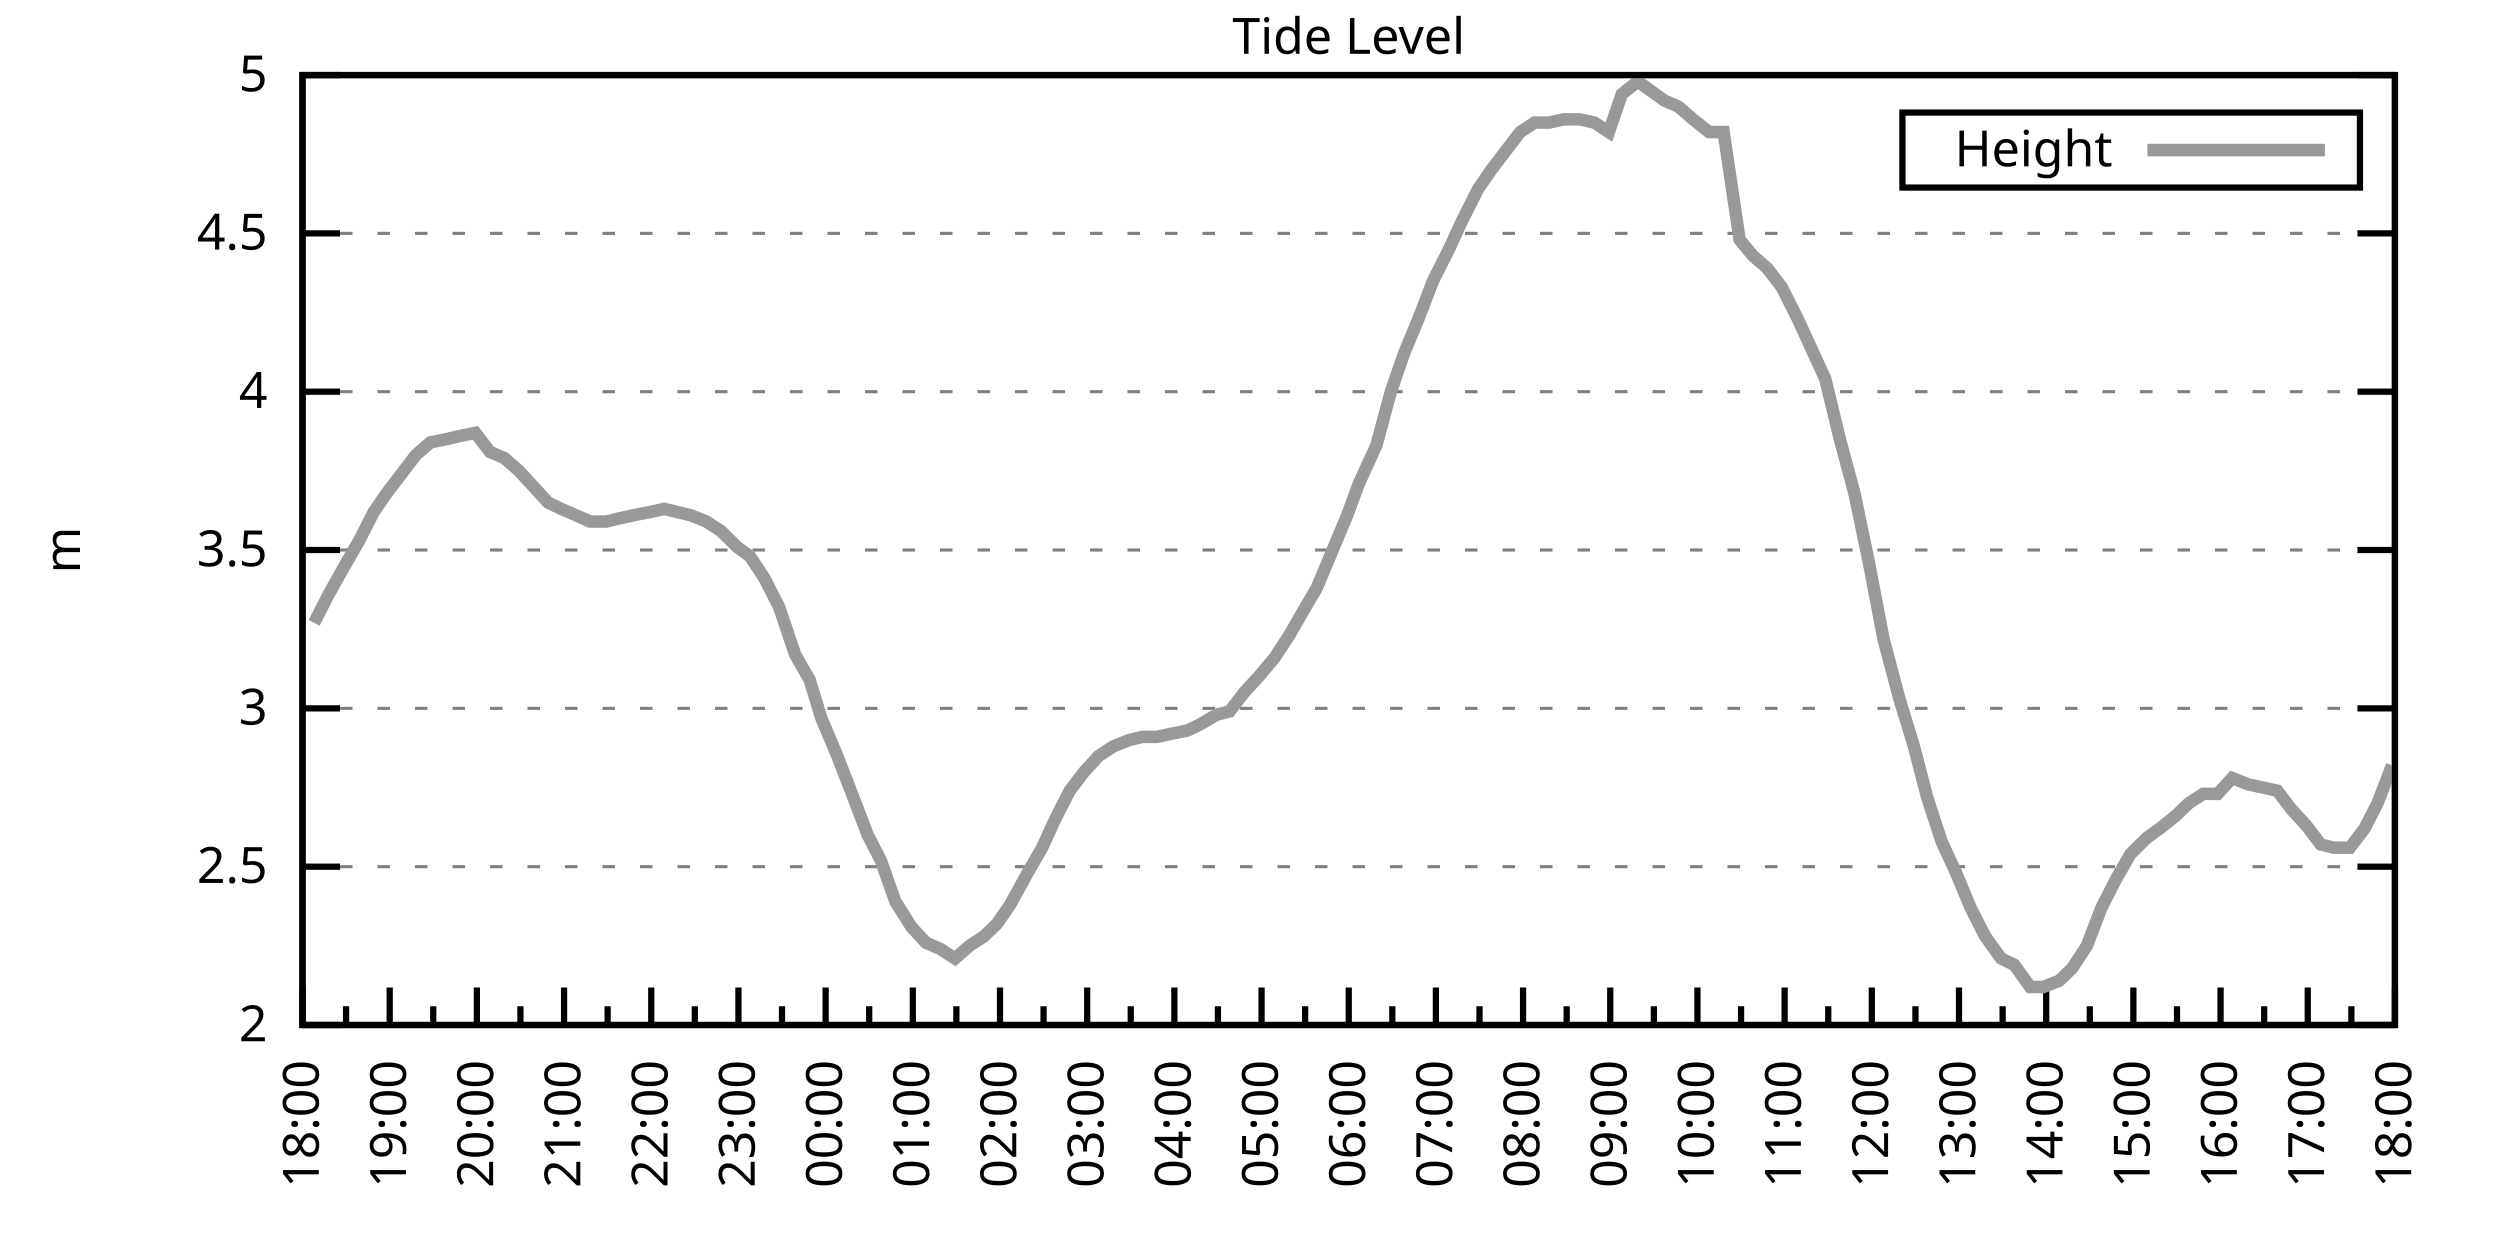
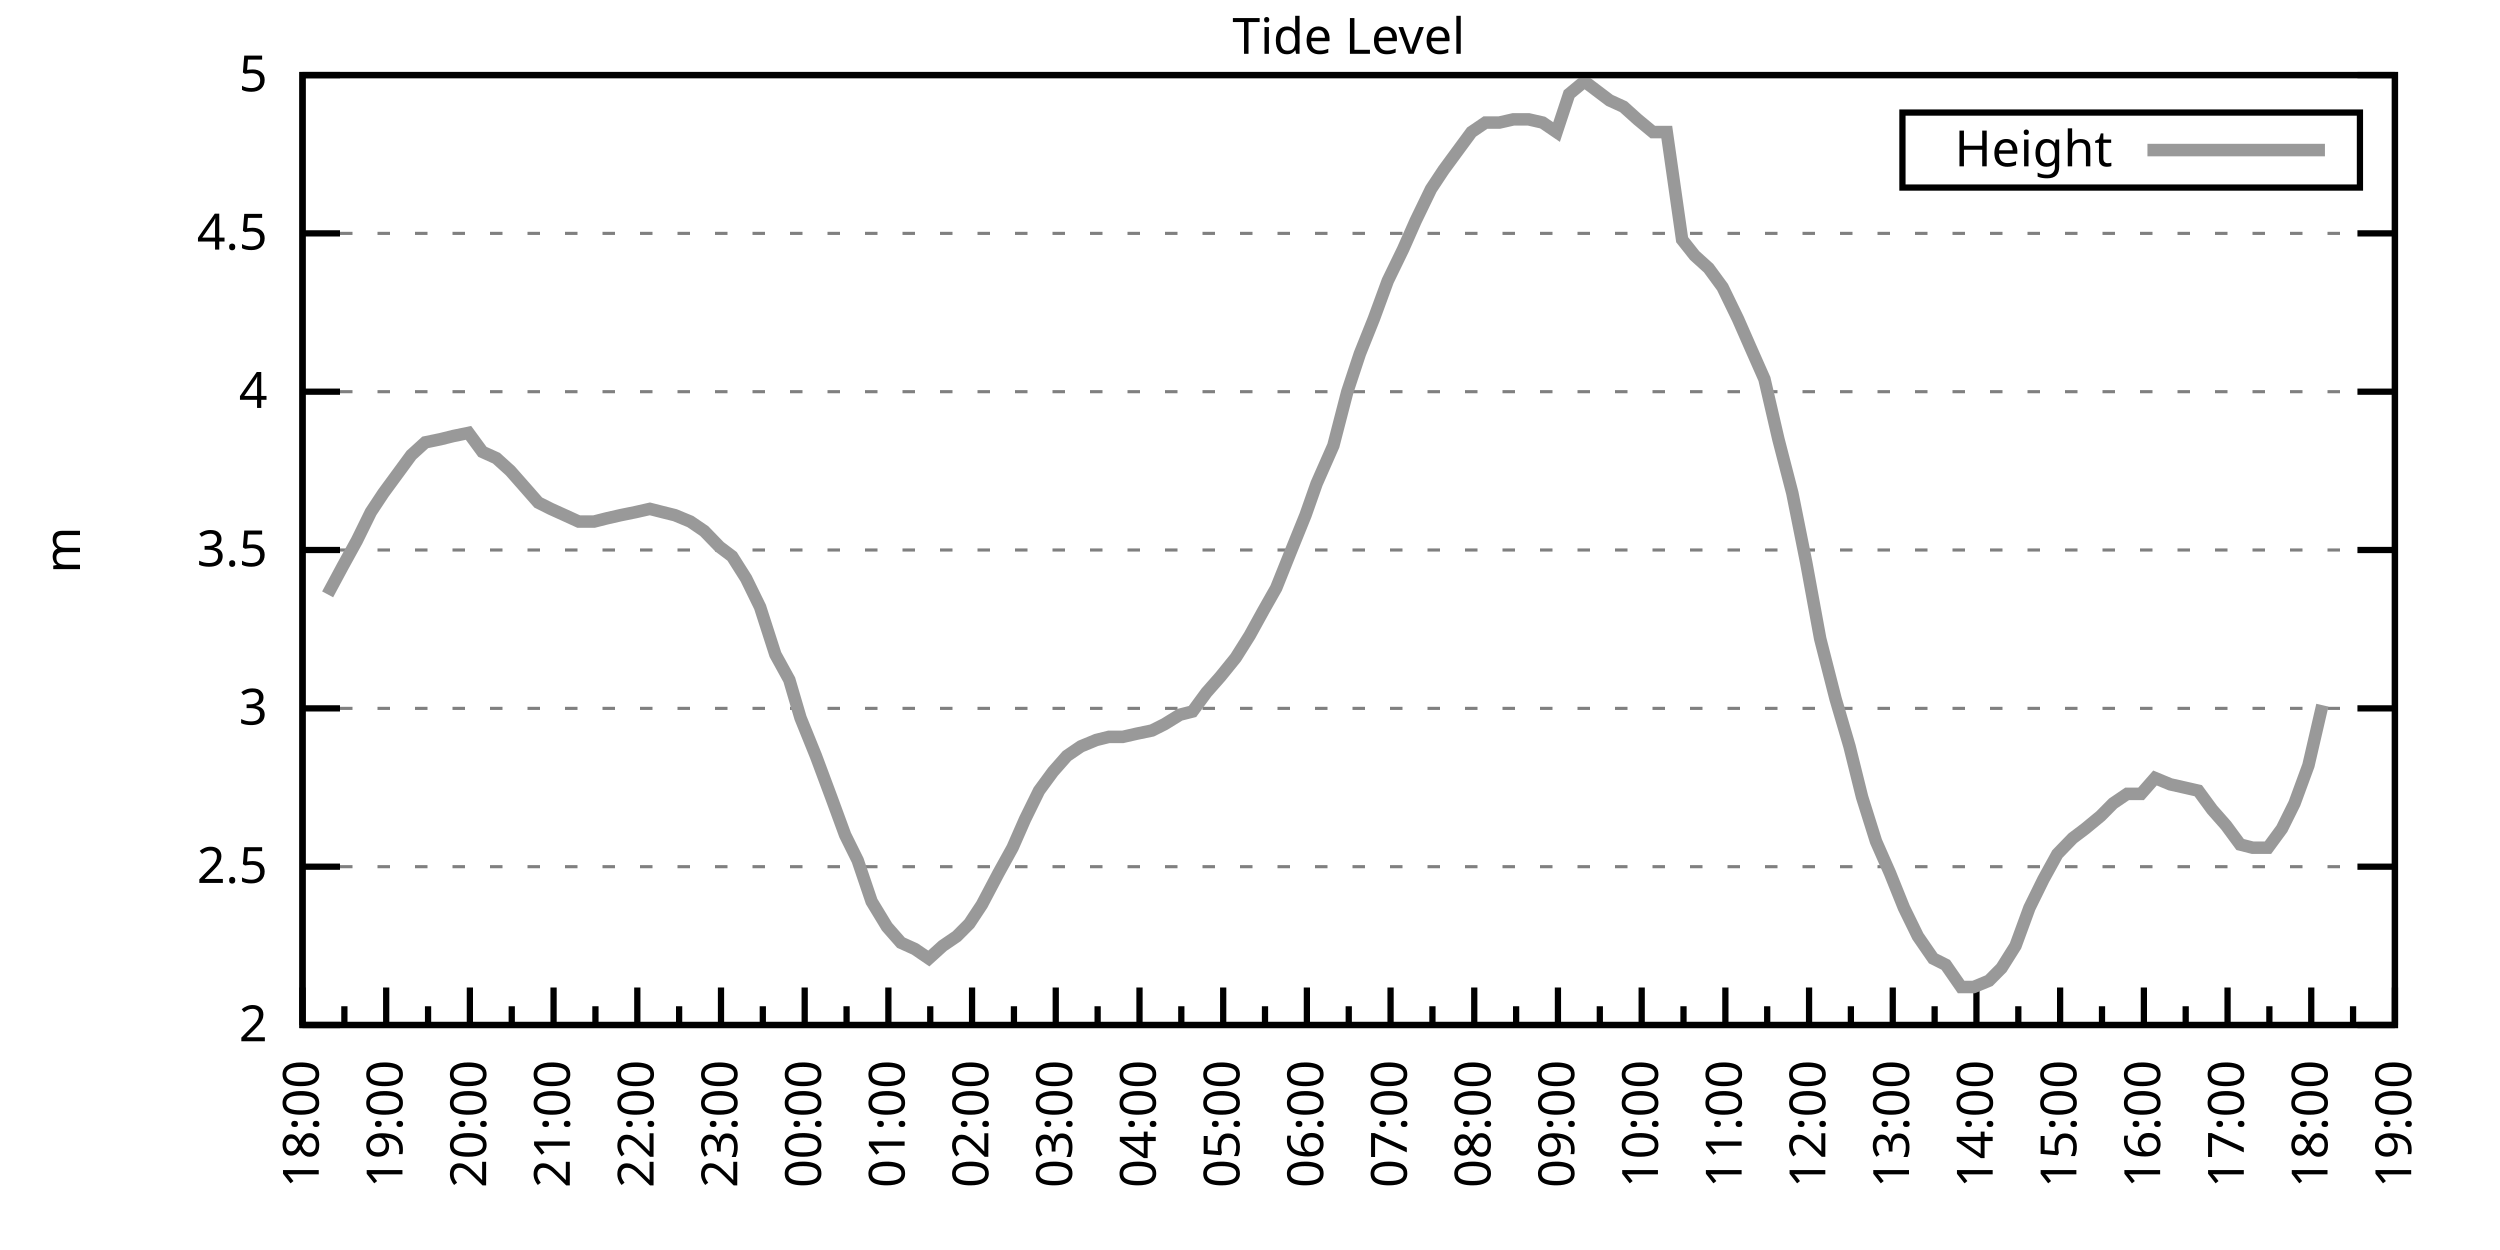
<svg xmlns="http://www.w3.org/2000/svg" xmlns:xlink="http://www.w3.org/1999/xlink" width="400" height="200" viewBox="0 0 400 200">
  <g id="gnuplot_canvas">
    <rect x="0" y="0" width="400" height="200" fill="none" />
    <defs>
      <circle id="gpDot" r="0.5" stroke-width="0.5" stroke="currentColor" />
      <path id="gpPt0" stroke-width="0.333" stroke="currentColor" d="M-1,0 h2 M0,-1 v2" />
      <path id="gpPt1" stroke-width="0.333" stroke="currentColor" d="M-1,-1 L1,1 M1,-1 L-1,1" />
      <path id="gpPt2" stroke-width="0.333" stroke="currentColor" d="M-1,0 L1,0 M0,-1 L0,1 M-1,-1 L1,1 M-1,1 L1,-1" />
      <rect id="gpPt3" stroke-width="0.333" stroke="currentColor" x="-1" y="-1" width="2" height="2" />
      <rect id="gpPt4" stroke-width="0.333" stroke="currentColor" fill="currentColor" x="-1" y="-1" width="2" height="2" />
      <circle id="gpPt5" stroke-width="0.333" stroke="currentColor" cx="0" cy="0" r="1" />
      <use xlink:href="#gpPt5" id="gpPt6" fill="currentColor" stroke="none" />
      <path id="gpPt7" stroke-width="0.333" stroke="currentColor" d="M0,-1.33 L-1.33,0.67 L1.33,0.67 z" />
      <use xlink:href="#gpPt7" id="gpPt8" fill="currentColor" stroke="none" />
      <use xlink:href="#gpPt7" id="gpPt9" stroke="currentColor" transform="rotate(180)" />
      <use xlink:href="#gpPt9" id="gpPt10" fill="currentColor" stroke="none" />
      <use xlink:href="#gpPt3" id="gpPt11" stroke="currentColor" transform="rotate(45)" />
      <use xlink:href="#gpPt11" id="gpPt12" fill="currentColor" stroke="none" />
      <path id="gpPt13" stroke-width="0.333" stroke="currentColor" d="M0,1.330 L1.265,0.411 L0.782,-1.067 L-0.782,-1.076 L-1.265,0.411 z" />
      <use xlink:href="#gpPt13" id="gpPt14" fill="currentColor" stroke="none" />
      <filter id="textbox" filterUnits="objectBoundingBox" x="0" y="0" height="1" width="1">
        <feFlood flood-color="white" flood-opacity="1" result="bgnd" />
        <feComposite in="SourceGraphic" in2="bgnd" operator="atop" />
      </filter>
      <filter id="greybox" filterUnits="objectBoundingBox" x="0" y="0" height="1" width="1">
        <feFlood flood-color="lightgrey" flood-opacity="1" result="grey" />
        <feComposite in="SourceGraphic" in2="grey" operator="atop" />
      </filter>
    </defs>
    <g fill="none" color="white" stroke="currentColor" stroke-width="1.00" stroke-linecap="butt" stroke-linejoin="miter">
</g>
    <g fill="none" color="black" stroke="currentColor" stroke-width="1.00" stroke-linecap="butt" stroke-linejoin="miter">
      <g stroke="none" shape-rendering="crispEdges">
        <polygon fill="rgb(255, 255, 255)" points="48.40,164.00 383.18,164.00 383.18,12.02 48.40,12.02 " />
      </g>
    </g>
    <g fill="none" color="black" stroke="currentColor" stroke-width="1.00" stroke-linecap="butt" stroke-linejoin="miter">
</g>
    <g fill="none" color="black" stroke="black" stroke-width="0.50" stroke-linecap="butt" stroke-linejoin="miter">
</g>
    <g fill="none" color="gray" stroke="currentColor" stroke-width="0.50" stroke-linecap="butt" stroke-linejoin="miter">
      <path stroke="gray" stroke-dasharray="2,4" class="gridline" d="M48.40,164.00 L383.19,164.00  " />
    </g>
    <g fill="none" color="gray" stroke="gray" stroke-width="1.00" stroke-linecap="butt" stroke-linejoin="miter">
</g>
    <g fill="none" color="black" stroke="currentColor" stroke-width="1.00" stroke-linecap="butt" stroke-linejoin="miter">
      <path stroke="black" d="M48.40,164.00 L54.40,164.00 M383.19,164.00 L377.19,164.00  " />
      <g transform="translate(42.80,166.60)" stroke="none" fill="black" font-family="Sans" font-size="8.00" text-anchor="end">
        <text>
          <tspan font-family="Sans"> 2</tspan>
        </text>
      </g>
    </g>
    <g fill="none" color="black" stroke="currentColor" stroke-width="1.00" stroke-linecap="butt" stroke-linejoin="miter">
</g>
    <g fill="none" color="black" stroke="black" stroke-width="0.50" stroke-linecap="butt" stroke-linejoin="miter">
</g>
    <g fill="none" color="gray" stroke="currentColor" stroke-width="0.50" stroke-linecap="butt" stroke-linejoin="miter">
      <path stroke="gray" stroke-dasharray="2,4" class="gridline" d="M48.40,138.67 L383.19,138.67  " />
    </g>
    <g fill="none" color="gray" stroke="gray" stroke-width="1.00" stroke-linecap="butt" stroke-linejoin="miter">
</g>
    <g fill="none" color="black" stroke="currentColor" stroke-width="1.00" stroke-linecap="butt" stroke-linejoin="miter">
      <path stroke="black" d="M48.40,138.67 L54.40,138.67 M383.19,138.67 L377.19,138.67  " />
      <g transform="translate(42.80,141.27)" stroke="none" fill="black" font-family="Sans" font-size="8.00" text-anchor="end">
        <text>
          <tspan font-family="Sans"> 2.5</tspan>
        </text>
      </g>
    </g>
    <g fill="none" color="black" stroke="currentColor" stroke-width="1.00" stroke-linecap="butt" stroke-linejoin="miter">
</g>
    <g fill="none" color="black" stroke="black" stroke-width="0.50" stroke-linecap="butt" stroke-linejoin="miter">
</g>
    <g fill="none" color="gray" stroke="currentColor" stroke-width="0.50" stroke-linecap="butt" stroke-linejoin="miter">
      <path stroke="gray" stroke-dasharray="2,4" class="gridline" d="M48.40,113.34 L383.19,113.34  " />
    </g>
    <g fill="none" color="gray" stroke="gray" stroke-width="1.00" stroke-linecap="butt" stroke-linejoin="miter">
</g>
    <g fill="none" color="black" stroke="currentColor" stroke-width="1.00" stroke-linecap="butt" stroke-linejoin="miter">
      <path stroke="black" d="M48.40,113.34 L54.40,113.34 M383.19,113.34 L377.19,113.34  " />
      <g transform="translate(42.80,115.94)" stroke="none" fill="black" font-family="Sans" font-size="8.00" text-anchor="end">
        <text>
          <tspan font-family="Sans"> 3</tspan>
        </text>
      </g>
    </g>
    <g fill="none" color="black" stroke="currentColor" stroke-width="1.00" stroke-linecap="butt" stroke-linejoin="miter">
</g>
    <g fill="none" color="black" stroke="black" stroke-width="0.50" stroke-linecap="butt" stroke-linejoin="miter">
</g>
    <g fill="none" color="gray" stroke="currentColor" stroke-width="0.50" stroke-linecap="butt" stroke-linejoin="miter">
      <path stroke="gray" stroke-dasharray="2,4" class="gridline" d="M48.40,88.00 L383.19,88.00  " />
    </g>
    <g fill="none" color="gray" stroke="gray" stroke-width="1.00" stroke-linecap="butt" stroke-linejoin="miter">
</g>
    <g fill="none" color="black" stroke="currentColor" stroke-width="1.00" stroke-linecap="butt" stroke-linejoin="miter">
      <path stroke="black" d="M48.40,88.00 L54.40,88.00 M383.19,88.00 L377.19,88.00  " />
      <g transform="translate(42.80,90.60)" stroke="none" fill="black" font-family="Sans" font-size="8.00" text-anchor="end">
        <text>
          <tspan font-family="Sans"> 3.5</tspan>
        </text>
      </g>
    </g>
    <g fill="none" color="black" stroke="currentColor" stroke-width="1.00" stroke-linecap="butt" stroke-linejoin="miter">
</g>
    <g fill="none" color="black" stroke="black" stroke-width="0.50" stroke-linecap="butt" stroke-linejoin="miter">
</g>
    <g fill="none" color="gray" stroke="currentColor" stroke-width="0.50" stroke-linecap="butt" stroke-linejoin="miter">
      <path stroke="gray" stroke-dasharray="2,4" class="gridline" d="M48.40,62.67 L383.19,62.67  " />
    </g>
    <g fill="none" color="gray" stroke="gray" stroke-width="1.00" stroke-linecap="butt" stroke-linejoin="miter">
</g>
    <g fill="none" color="black" stroke="currentColor" stroke-width="1.00" stroke-linecap="butt" stroke-linejoin="miter">
      <path stroke="black" d="M48.40,62.67 L54.40,62.67 M383.19,62.67 L377.19,62.67  " />
      <g transform="translate(42.80,65.27)" stroke="none" fill="black" font-family="Sans" font-size="8.00" text-anchor="end">
        <text>
          <tspan font-family="Sans"> 4</tspan>
        </text>
      </g>
    </g>
    <g fill="none" color="black" stroke="currentColor" stroke-width="1.00" stroke-linecap="butt" stroke-linejoin="miter">
</g>
    <g fill="none" color="black" stroke="black" stroke-width="0.50" stroke-linecap="butt" stroke-linejoin="miter">
</g>
    <g fill="none" color="gray" stroke="currentColor" stroke-width="0.50" stroke-linecap="butt" stroke-linejoin="miter">
      <path stroke="gray" stroke-dasharray="2,4" class="gridline" d="M48.40,37.34 L383.19,37.34  " />
    </g>
    <g fill="none" color="gray" stroke="gray" stroke-width="1.00" stroke-linecap="butt" stroke-linejoin="miter">
</g>
    <g fill="none" color="black" stroke="currentColor" stroke-width="1.00" stroke-linecap="butt" stroke-linejoin="miter">
      <path stroke="black" d="M48.40,37.34 L54.40,37.34 M383.19,37.34 L377.19,37.34  " />
      <g transform="translate(42.80,39.94)" stroke="none" fill="black" font-family="Sans" font-size="8.00" text-anchor="end">
        <text>
          <tspan font-family="Sans"> 4.5</tspan>
        </text>
      </g>
    </g>
    <g fill="none" color="black" stroke="currentColor" stroke-width="1.00" stroke-linecap="butt" stroke-linejoin="miter">
</g>
    <g fill="none" color="black" stroke="black" stroke-width="0.50" stroke-linecap="butt" stroke-linejoin="miter">
</g>
    <g fill="none" color="gray" stroke="currentColor" stroke-width="0.50" stroke-linecap="butt" stroke-linejoin="miter">
      <path stroke="gray" stroke-dasharray="2,4" class="gridline" d="M48.40,12.01 L383.19,12.01  " />
    </g>
    <g fill="none" color="gray" stroke="gray" stroke-width="1.00" stroke-linecap="butt" stroke-linejoin="miter">
</g>
    <g fill="none" color="black" stroke="currentColor" stroke-width="1.00" stroke-linecap="butt" stroke-linejoin="miter">
      <path stroke="black" d="M48.40,12.01 L54.40,12.01 M383.19,12.01 L377.19,12.01  " />
      <g transform="translate(42.80,14.61)" stroke="none" fill="black" font-family="Sans" font-size="8.00" text-anchor="end">
        <text>
          <tspan font-family="Sans"> 5</tspan>
        </text>
      </g>
    </g>
    <g fill="none" color="black" stroke="currentColor" stroke-width="1.00" stroke-linecap="butt" stroke-linejoin="miter">
      <path stroke="black" d="M48.40,164.00 L48.40,158.00  " />
      <g transform="translate(51.00,169.60) rotate(270)" stroke="none" fill="black" font-family="Sans" font-size="8.00" text-anchor="end">
        <text>
          <tspan font-family="Sans">18:00</tspan>
        </text>
      </g>
    </g>
    <g fill="none" color="black" stroke="currentColor" stroke-width="1.00" stroke-linecap="butt" stroke-linejoin="miter">
-       <path stroke="black" d="M55.37,164.00 L55.37,161.00 M62.35,164.00 L62.35,158.00  " />
-       <g transform="translate(64.95,169.60) rotate(270)" stroke="none" fill="black" font-family="Sans" font-size="8.00" text-anchor="end">
+       <path stroke="black" d="M55.10,164.00 L55.10,161.00 M61.79,164.00 L61.79,158.00  " />
+       <g transform="translate(64.39,169.60) rotate(270)" stroke="none" fill="black" font-family="Sans" font-size="8.00" text-anchor="end">
        <text>
          <tspan font-family="Sans">19:00</tspan>
        </text>
      </g>
    </g>
    <g fill="none" color="black" stroke="currentColor" stroke-width="1.00" stroke-linecap="butt" stroke-linejoin="miter">
-       <path stroke="black" d="M69.32,164.00 L69.32,161.00 M76.30,164.00 L76.30,158.00  " />
-       <g transform="translate(78.90,169.60) rotate(270)" stroke="none" fill="black" font-family="Sans" font-size="8.00" text-anchor="end">
+       <path stroke="black" d="M68.49,164.00 L68.49,161.00 M75.18,164.00 L75.18,158.00  " />
+       <g transform="translate(77.78,169.60) rotate(270)" stroke="none" fill="black" font-family="Sans" font-size="8.00" text-anchor="end">
        <text>
          <tspan font-family="Sans">20:00</tspan>
        </text>
      </g>
    </g>
    <g fill="none" color="black" stroke="currentColor" stroke-width="1.00" stroke-linecap="butt" stroke-linejoin="miter">
-       <path stroke="black" d="M83.27,164.00 L83.27,161.00 M90.25,164.00 L90.25,158.00  " />
-       <g transform="translate(92.85,169.60) rotate(270)" stroke="none" fill="black" font-family="Sans" font-size="8.00" text-anchor="end">
+       <path stroke="black" d="M81.88,164.00 L81.88,161.00 M88.57,164.00 L88.57,158.00  " />
+       <g transform="translate(91.17,169.60) rotate(270)" stroke="none" fill="black" font-family="Sans" font-size="8.00" text-anchor="end">
        <text>
          <tspan font-family="Sans">21:00</tspan>
        </text>
      </g>
    </g>
    <g fill="none" color="black" stroke="currentColor" stroke-width="1.00" stroke-linecap="butt" stroke-linejoin="miter">
-       <path stroke="black" d="M97.22,164.00 L97.22,161.00 M104.20,164.00 L104.20,158.00  " />
-       <g transform="translate(106.80,169.60) rotate(270)" stroke="none" fill="black" font-family="Sans" font-size="8.00" text-anchor="end">
+       <path stroke="black" d="M95.27,164.00 L95.27,161.00 M101.97,164.00 L101.97,158.00  " />
+       <g transform="translate(104.57,169.60) rotate(270)" stroke="none" fill="black" font-family="Sans" font-size="8.00" text-anchor="end">
        <text>
          <tspan font-family="Sans">22:00</tspan>
        </text>
      </g>
    </g>
    <g fill="none" color="black" stroke="currentColor" stroke-width="1.00" stroke-linecap="butt" stroke-linejoin="miter">
-       <path stroke="black" d="M111.17,164.00 L111.17,161.00 M118.15,164.00 L118.15,158.00  " />
-       <g transform="translate(120.75,169.60) rotate(270)" stroke="none" fill="black" font-family="Sans" font-size="8.00" text-anchor="end">
+       <path stroke="black" d="M108.66,164.00 L108.66,161.00 M115.36,164.00 L115.36,158.00  " />
+       <g transform="translate(117.96,169.60) rotate(270)" stroke="none" fill="black" font-family="Sans" font-size="8.00" text-anchor="end">
        <text>
          <tspan font-family="Sans">23:00</tspan>
        </text>
      </g>
    </g>
    <g fill="none" color="black" stroke="currentColor" stroke-width="1.00" stroke-linecap="butt" stroke-linejoin="miter">
-       <path stroke="black" d="M125.12,164.00 L125.12,161.00 M132.10,164.00 L132.10,158.00  " />
-       <g transform="translate(134.70,169.60) rotate(270)" stroke="none" fill="black" font-family="Sans" font-size="8.00" text-anchor="end">
+       <path stroke="black" d="M122.05,164.00 L122.05,161.00 M128.75,164.00 L128.75,158.00  " />
+       <g transform="translate(131.35,169.60) rotate(270)" stroke="none" fill="black" font-family="Sans" font-size="8.00" text-anchor="end">
        <text>
          <tspan font-family="Sans">00:00</tspan>
        </text>
      </g>
    </g>
    <g fill="none" color="black" stroke="currentColor" stroke-width="1.00" stroke-linecap="butt" stroke-linejoin="miter">
-       <path stroke="black" d="M139.07,164.00 L139.07,161.00 M146.05,164.00 L146.05,158.00  " />
-       <g transform="translate(148.65,169.60) rotate(270)" stroke="none" fill="black" font-family="Sans" font-size="8.00" text-anchor="end">
+       <path stroke="black" d="M135.45,164.00 L135.45,161.00 M142.14,164.00 L142.14,158.00  " />
+       <g transform="translate(144.74,169.60) rotate(270)" stroke="none" fill="black" font-family="Sans" font-size="8.00" text-anchor="end">
        <text>
          <tspan font-family="Sans">01:00</tspan>
        </text>
      </g>
    </g>
    <g fill="none" color="black" stroke="currentColor" stroke-width="1.00" stroke-linecap="butt" stroke-linejoin="miter">
-       <path stroke="black" d="M153.02,164.00 L153.02,161.00 M160.00,164.00 L160.00,158.00  " />
-       <g transform="translate(162.60,169.60) rotate(270)" stroke="none" fill="black" font-family="Sans" font-size="8.00" text-anchor="end">
+       <path stroke="black" d="M148.84,164.00 L148.84,161.00 M155.53,164.00 L155.53,158.00  " />
+       <g transform="translate(158.13,169.60) rotate(270)" stroke="none" fill="black" font-family="Sans" font-size="8.00" text-anchor="end">
        <text>
          <tspan font-family="Sans">02:00</tspan>
        </text>
      </g>
    </g>
    <g fill="none" color="black" stroke="currentColor" stroke-width="1.00" stroke-linecap="butt" stroke-linejoin="miter">
-       <path stroke="black" d="M166.97,164.00 L166.97,161.00 M173.95,164.00 L173.95,158.00  " />
-       <g transform="translate(176.55,169.60) rotate(270)" stroke="none" fill="black" font-family="Sans" font-size="8.00" text-anchor="end">
+       <path stroke="black" d="M162.23,164.00 L162.23,161.00 M168.92,164.00 L168.92,158.00  " />
+       <g transform="translate(171.52,169.60) rotate(270)" stroke="none" fill="black" font-family="Sans" font-size="8.00" text-anchor="end">
        <text>
          <tspan font-family="Sans">03:00</tspan>
        </text>
      </g>
    </g>
    <g fill="none" color="black" stroke="currentColor" stroke-width="1.00" stroke-linecap="butt" stroke-linejoin="miter">
-       <path stroke="black" d="M180.92,164.00 L180.92,161.00 M187.90,164.00 L187.90,158.00  " />
-       <g transform="translate(190.50,169.60) rotate(270)" stroke="none" fill="black" font-family="Sans" font-size="8.00" text-anchor="end">
+       <path stroke="black" d="M175.62,164.00 L175.62,161.00 M182.32,164.00 L182.32,158.00  " />
+       <g transform="translate(184.92,169.60) rotate(270)" stroke="none" fill="black" font-family="Sans" font-size="8.00" text-anchor="end">
        <text>
          <tspan font-family="Sans">04:00</tspan>
        </text>
      </g>
    </g>
    <g fill="none" color="black" stroke="currentColor" stroke-width="1.00" stroke-linecap="butt" stroke-linejoin="miter">
-       <path stroke="black" d="M194.87,164.00 L194.87,161.00 M201.85,164.00 L201.85,158.00  " />
-       <g transform="translate(204.45,169.60) rotate(270)" stroke="none" fill="black" font-family="Sans" font-size="8.00" text-anchor="end">
+       <path stroke="black" d="M189.01,164.00 L189.01,161.00 M195.71,164.00 L195.71,158.00  " />
+       <g transform="translate(198.31,169.60) rotate(270)" stroke="none" fill="black" font-family="Sans" font-size="8.00" text-anchor="end">
        <text>
          <tspan font-family="Sans">05:00</tspan>
        </text>
      </g>
    </g>
    <g fill="none" color="black" stroke="currentColor" stroke-width="1.00" stroke-linecap="butt" stroke-linejoin="miter">
-       <path stroke="black" d="M208.82,164.00 L208.82,161.00 M215.80,164.00 L215.80,158.00  " />
-       <g transform="translate(218.40,169.60) rotate(270)" stroke="none" fill="black" font-family="Sans" font-size="8.00" text-anchor="end">
+       <path stroke="black" d="M202.40,164.00 L202.40,161.00 M209.10,164.00 L209.10,158.00  " />
+       <g transform="translate(211.70,169.60) rotate(270)" stroke="none" fill="black" font-family="Sans" font-size="8.00" text-anchor="end">
        <text>
          <tspan font-family="Sans">06:00</tspan>
        </text>
      </g>
    </g>
    <g fill="none" color="black" stroke="currentColor" stroke-width="1.00" stroke-linecap="butt" stroke-linejoin="miter">
-       <path stroke="black" d="M222.77,164.00 L222.77,161.00 M229.74,164.00 L229.74,158.00  " />
-       <g transform="translate(232.34,169.60) rotate(270)" stroke="none" fill="black" font-family="Sans" font-size="8.00" text-anchor="end">
+       <path stroke="black" d="M215.80,164.00 L215.80,161.00 M222.49,164.00 L222.49,158.00  " />
+       <g transform="translate(225.09,169.60) rotate(270)" stroke="none" fill="black" font-family="Sans" font-size="8.00" text-anchor="end">
        <text>
          <tspan font-family="Sans">07:00</tspan>
        </text>
      </g>
    </g>
    <g fill="none" color="black" stroke="currentColor" stroke-width="1.00" stroke-linecap="butt" stroke-linejoin="miter">
-       <path stroke="black" d="M236.72,164.00 L236.72,161.00 M243.69,164.00 L243.69,158.00  " />
-       <g transform="translate(246.29,169.60) rotate(270)" stroke="none" fill="black" font-family="Sans" font-size="8.00" text-anchor="end">
+       <path stroke="black" d="M229.19,164.00 L229.19,161.00 M235.88,164.00 L235.88,158.00  " />
+       <g transform="translate(238.48,169.60) rotate(270)" stroke="none" fill="black" font-family="Sans" font-size="8.00" text-anchor="end">
        <text>
          <tspan font-family="Sans">08:00</tspan>
        </text>
      </g>
    </g>
    <g fill="none" color="black" stroke="currentColor" stroke-width="1.00" stroke-linecap="butt" stroke-linejoin="miter">
-       <path stroke="black" d="M250.67,164.00 L250.67,161.00 M257.64,164.00 L257.64,158.00  " />
-       <g transform="translate(260.24,169.60) rotate(270)" stroke="none" fill="black" font-family="Sans" font-size="8.00" text-anchor="end">
+       <path stroke="black" d="M242.58,164.00 L242.58,161.00 M249.27,164.00 L249.27,158.00  " />
+       <g transform="translate(251.87,169.60) rotate(270)" stroke="none" fill="black" font-family="Sans" font-size="8.00" text-anchor="end">
        <text>
          <tspan font-family="Sans">09:00</tspan>
        </text>
      </g>
    </g>
    <g fill="none" color="black" stroke="currentColor" stroke-width="1.00" stroke-linecap="butt" stroke-linejoin="miter">
-       <path stroke="black" d="M264.62,164.00 L264.62,161.00 M271.59,164.00 L271.59,158.00  " />
-       <g transform="translate(274.19,169.60) rotate(270)" stroke="none" fill="black" font-family="Sans" font-size="8.00" text-anchor="end">
+       <path stroke="black" d="M255.97,164.00 L255.97,161.00 M262.67,164.00 L262.67,158.00  " />
+       <g transform="translate(265.27,169.60) rotate(270)" stroke="none" fill="black" font-family="Sans" font-size="8.00" text-anchor="end">
        <text>
          <tspan font-family="Sans">10:00</tspan>
        </text>
      </g>
    </g>
    <g fill="none" color="black" stroke="currentColor" stroke-width="1.00" stroke-linecap="butt" stroke-linejoin="miter">
-       <path stroke="black" d="M278.57,164.00 L278.57,161.00 M285.54,164.00 L285.54,158.00  " />
-       <g transform="translate(288.14,169.60) rotate(270)" stroke="none" fill="black" font-family="Sans" font-size="8.00" text-anchor="end">
+       <path stroke="black" d="M269.36,164.00 L269.36,161.00 M276.06,164.00 L276.06,158.00  " />
+       <g transform="translate(278.66,169.60) rotate(270)" stroke="none" fill="black" font-family="Sans" font-size="8.00" text-anchor="end">
        <text>
          <tspan font-family="Sans">11:00</tspan>
        </text>
      </g>
    </g>
    <g fill="none" color="black" stroke="currentColor" stroke-width="1.00" stroke-linecap="butt" stroke-linejoin="miter">
-       <path stroke="black" d="M292.52,164.00 L292.52,161.00 M299.49,164.00 L299.49,158.00  " />
-       <g transform="translate(302.09,169.60) rotate(270)" stroke="none" fill="black" font-family="Sans" font-size="8.00" text-anchor="end">
+       <path stroke="black" d="M282.75,164.00 L282.75,161.00 M289.45,164.00 L289.45,158.00  " />
+       <g transform="translate(292.05,169.60) rotate(270)" stroke="none" fill="black" font-family="Sans" font-size="8.00" text-anchor="end">
        <text>
          <tspan font-family="Sans">12:00</tspan>
        </text>
      </g>
    </g>
    <g fill="none" color="black" stroke="currentColor" stroke-width="1.00" stroke-linecap="butt" stroke-linejoin="miter">
-       <path stroke="black" d="M306.47,164.00 L306.47,161.00 M313.44,164.00 L313.44,158.00  " />
-       <g transform="translate(316.04,169.60) rotate(270)" stroke="none" fill="black" font-family="Sans" font-size="8.00" text-anchor="end">
+       <path stroke="black" d="M296.14,164.00 L296.14,161.00 M302.84,164.00 L302.84,158.00  " />
+       <g transform="translate(305.44,169.60) rotate(270)" stroke="none" fill="black" font-family="Sans" font-size="8.00" text-anchor="end">
        <text>
          <tspan font-family="Sans">13:00</tspan>
        </text>
      </g>
    </g>
    <g fill="none" color="black" stroke="currentColor" stroke-width="1.00" stroke-linecap="butt" stroke-linejoin="miter">
-       <path stroke="black" d="M320.42,164.00 L320.42,161.00 M327.39,164.00 L327.39,158.00  " />
-       <g transform="translate(329.99,169.60) rotate(270)" stroke="none" fill="black" font-family="Sans" font-size="8.00" text-anchor="end">
+       <path stroke="black" d="M309.54,164.00 L309.54,161.00 M316.23,164.00 L316.23,158.00  " />
+       <g transform="translate(318.83,169.60) rotate(270)" stroke="none" fill="black" font-family="Sans" font-size="8.00" text-anchor="end">
        <text>
          <tspan font-family="Sans">14:00</tspan>
        </text>
      </g>
    </g>
    <g fill="none" color="black" stroke="currentColor" stroke-width="1.00" stroke-linecap="butt" stroke-linejoin="miter">
-       <path stroke="black" d="M334.37,164.00 L334.37,161.00 M341.34,164.00 L341.34,158.00  " />
-       <g transform="translate(343.94,169.60) rotate(270)" stroke="none" fill="black" font-family="Sans" font-size="8.00" text-anchor="end">
+       <path stroke="black" d="M322.93,164.00 L322.93,161.00 M329.62,164.00 L329.62,158.00  " />
+       <g transform="translate(332.22,169.60) rotate(270)" stroke="none" fill="black" font-family="Sans" font-size="8.00" text-anchor="end">
        <text>
          <tspan font-family="Sans">15:00</tspan>
        </text>
      </g>
    </g>
    <g fill="none" color="black" stroke="currentColor" stroke-width="1.00" stroke-linecap="butt" stroke-linejoin="miter">
-       <path stroke="black" d="M348.32,164.00 L348.32,161.00 M355.29,164.00 L355.29,158.00  " />
-       <g transform="translate(357.89,169.60) rotate(270)" stroke="none" fill="black" font-family="Sans" font-size="8.00" text-anchor="end">
+       <path stroke="black" d="M336.32,164.00 L336.32,161.00 M343.02,164.00 L343.02,158.00  " />
+       <g transform="translate(345.62,169.60) rotate(270)" stroke="none" fill="black" font-family="Sans" font-size="8.00" text-anchor="end">
        <text>
          <tspan font-family="Sans">16:00</tspan>
        </text>
      </g>
    </g>
    <g fill="none" color="black" stroke="currentColor" stroke-width="1.00" stroke-linecap="butt" stroke-linejoin="miter">
-       <path stroke="black" d="M362.27,164.00 L362.27,161.00 M369.24,164.00 L369.24,158.00  " />
-       <g transform="translate(371.84,169.60) rotate(270)" stroke="none" fill="black" font-family="Sans" font-size="8.00" text-anchor="end">
+       <path stroke="black" d="M349.71,164.00 L349.71,161.00 M356.41,164.00 L356.41,158.00  " />
+       <g transform="translate(359.01,169.60) rotate(270)" stroke="none" fill="black" font-family="Sans" font-size="8.00" text-anchor="end">
        <text>
          <tspan font-family="Sans">17:00</tspan>
        </text>
      </g>
    </g>
    <g fill="none" color="black" stroke="currentColor" stroke-width="1.00" stroke-linecap="butt" stroke-linejoin="miter">
-       <path stroke="black" d="M376.22,164.00 L376.22,161.00 M383.19,164.00 L383.19,158.00  " />
+       <path stroke="black" d="M363.10,164.00 L363.10,161.00 M369.80,164.00 L369.80,158.00  " />
+       <g transform="translate(372.40,169.60) rotate(270)" stroke="none" fill="black" font-family="Sans" font-size="8.00" text-anchor="end">
+         <text>
+           <tspan font-family="Sans">18:00</tspan>
+         </text>
+       </g>
+     </g>
+     <g fill="none" color="black" stroke="currentColor" stroke-width="1.00" stroke-linecap="butt" stroke-linejoin="miter">
+       <path stroke="black" d="M376.49,164.00 L376.49,161.00 M383.19,164.00 L383.19,158.00  " />
      <g transform="translate(385.79,169.60) rotate(270)" stroke="none" fill="black" font-family="Sans" font-size="8.00" text-anchor="end">
        <text>
-           <tspan font-family="Sans">18:00</tspan>
+           <tspan font-family="Sans">19:00</tspan>
        </text>
      </g>
    </g>
    <g fill="none" color="black" stroke="currentColor" stroke-width="1.00" stroke-linecap="butt" stroke-linejoin="miter">
</g>
    <g fill="none" color="black" stroke="currentColor" stroke-width="1.00" stroke-linecap="butt" stroke-linejoin="miter">
      <path stroke="black" d="M48.40,12.01 L48.40,164.00 L383.19,164.00 L383.19,12.01 L48.40,12.01 Z  " />
    </g>
    <g fill="none" color="black" stroke="currentColor" stroke-width="1.00" stroke-linecap="butt" stroke-linejoin="miter">
      <g transform="translate(12.80,88.01) rotate(270)" stroke="none" fill="black" font-family="Sans" font-size="8.00" text-anchor="middle">
        <text>
          <tspan font-family="Sans">m</tspan>
        </text>
      </g>
    </g>
    <g fill="none" color="black" stroke="currentColor" stroke-width="1.00" stroke-linecap="butt" stroke-linejoin="miter">
</g>
    <g fill="none" color="black" stroke="currentColor" stroke-width="1.00" stroke-linecap="butt" stroke-linejoin="miter">
      <path stroke="black" d="M304.39,30.01 L304.39,18.01 L377.59,18.01 L377.59,30.01 L304.39,30.01 Z  " />
    </g>
    <g id="Tide_level_plot_1">
      <g fill="none" color="white" stroke="black" stroke-width="2.00" stroke-linecap="butt" stroke-linejoin="miter">
</g>
      <g fill="none" color="black" stroke="currentColor" stroke-width="2.00" stroke-linecap="butt" stroke-linejoin="miter">
        <g transform="translate(337.99,26.61)" stroke="none" fill="black" font-family="Sans" font-size="8.00" text-anchor="end">
          <text>
            <tspan font-family="Sans">Height</tspan>
          </text>
        </g>
      </g>
      <g fill="none" color="black" stroke="currentColor" stroke-width="2.00" stroke-linecap="butt" stroke-linejoin="miter">
-         <path stroke="rgb(153, 153, 153)" d="M343.59,24.01 L371.99,24.01 M50.26,99.66 L52.58,95.10 L55.14,90.54 L57.47,86.49 L59.79,81.93 L61.88,78.89   L64.21,75.85 L66.53,72.81 L68.86,70.78 L71.42,70.27 L73.51,69.77 L76.07,69.26 L78.39,72.30 L80.72,73.31   L83.04,75.34 L85.37,77.87 L87.69,80.41 L89.78,81.42 L92.11,82.43 L94.43,83.45 L96.99,83.45 L99.08,82.94   L101.41,82.43 L103.97,81.93 L106.29,81.42 L108.38,81.93 L110.48,82.43 L113.03,83.45 L115.36,84.97 L117.92,87.50   L120.01,89.02 L122.33,92.56 L124.66,97.12 L127.22,104.72 L129.54,108.78 L131.40,114.86 L133.96,120.94 L136.51,127.52   L138.84,133.60 L140.93,137.66 L143.26,144.24 L145.81,148.29 L148.14,150.83 L150.46,151.84 L152.79,153.36 L155.11,151.33   L157.44,149.81 L159.53,147.79 L161.62,144.75 L164.41,139.68 L166.74,135.63 L168.83,131.07 L171.16,126.51 L173.48,123.47   L175.81,120.94 L178.13,119.42 L180.69,118.40 L182.78,117.90 L185.11,117.90 L187.43,117.39 L189.99,116.88 L192.08,115.87   L194.64,114.35 L196.73,113.84 L199.06,110.80 L201.38,108.27 L203.94,105.23 L206.26,101.68 L208.59,97.63 L210.68,94.08   L213.01,88.51 L215.56,82.43 L217.42,77.37 L220.21,71.29 L222.54,62.67 L224.63,56.59 L226.95,51.02 L229.28,44.94   L231.84,39.87 L233.93,35.32 L236.49,30.25 L238.58,27.21 L240.90,24.17 L243.23,21.13 L245.55,19.61 L247.88,19.61   L250.20,19.10 L252.76,19.10 L255.09,19.61 L257.41,21.13 L259.50,15.05 L262.06,13.02 L264.15,14.54 L266.25,16.06   L268.57,17.08 L270.90,19.10 L273.45,21.13 L275.78,21.13 L278.34,38.35 L280.43,40.89 L282.75,42.91 L285.08,45.95   L287.64,51.02 L289.73,55.58 L292.05,60.65 L294.38,70.27 L296.70,78.89 L299.03,90.03 L301.35,102.19 L303.91,111.82   L306.23,119.42 L308.33,127.52 L310.65,134.62 L312.98,139.68 L315.30,145.25 L317.63,149.81 L320.18,153.36 L322.28,154.37   L324.83,157.92 L326.93,157.92 L329.48,156.91 L331.58,154.88 L333.90,151.33 L336.23,145.25 L338.55,140.69 L340.88,136.64   L343.43,134.11 L345.53,132.59 L348.08,130.56 L350.18,128.54 L352.50,127.02 L354.83,127.02 L357.15,124.48 L359.71,125.50   L362.03,126.00 L364.36,126.51 L366.68,129.55 L369.01,132.08 L371.33,135.12 L373.43,135.63 L375.98,135.63 L378.31,132.59   L380.40,128.54 L382.73,122.46  " />
+         <path stroke="rgb(153, 153, 153)" d="M343.59,24.01 L371.99,24.01 M52.42,95.10 L54.87,90.54 L57.10,86.49 L59.34,81.93 L61.35,78.89 L63.58,75.85   L65.81,72.81 L68.04,70.78 L70.50,70.27 L72.50,69.77 L74.96,69.26 L77.19,72.30 L79.42,73.31 L81.66,75.34   L83.89,77.87 L86.12,80.41 L88.13,81.42 L90.36,82.43 L92.59,83.45 L95.05,83.45 L97.06,82.94 L99.29,82.43   L101.74,81.93 L103.98,81.42 L105.98,81.93 L107.99,82.43 L110.45,83.45 L112.68,84.97 L115.13,87.50 L117.14,89.02   L119.38,92.56 L121.61,97.12 L124.06,104.72 L126.29,108.78 L128.08,114.86 L130.54,120.94 L132.99,127.52 L135.22,133.60   L137.23,137.66 L139.46,144.24 L141.92,148.29 L144.15,150.83 L146.38,151.84 L148.61,153.36 L150.85,151.33 L153.08,149.81   L155.09,147.79 L157.10,144.75 L159.77,139.68 L162.01,135.63 L164.01,131.07 L166.25,126.51 L168.48,123.47 L170.71,120.94   L172.94,119.42 L175.40,118.40 L177.41,117.90 L179.64,117.90 L181.87,117.39 L184.32,116.88 L186.33,115.87 L188.79,114.35   L190.80,113.84 L193.03,110.80 L195.26,108.27 L197.72,105.23 L199.95,101.68 L202.18,97.63 L204.19,94.08 L206.42,88.51   L208.88,82.43 L210.66,77.37 L213.34,71.29 L215.57,62.67 L217.58,56.59 L219.81,51.02 L222.04,44.94 L224.50,39.87   L226.51,35.32 L228.96,30.25 L230.97,27.21 L233.20,24.17 L235.44,21.13 L237.67,19.61 L239.90,19.61 L242.13,19.10   L244.59,19.10 L246.82,19.61 L249.05,21.13 L251.06,15.05 L253.51,13.02 L255.52,14.54 L257.53,16.06 L259.76,17.08   L262.00,19.10 L264.45,21.13 L266.68,21.13 L269.14,38.35 L271.15,40.89 L273.38,42.91 L275.61,45.95 L278.07,51.02   L280.07,55.58 L282.31,60.65 L284.54,70.27 L286.77,78.89 L289.00,90.03 L291.23,102.19 L293.69,111.82 L295.92,119.42   L297.93,127.52 L300.16,134.62 L302.39,139.68 L304.63,145.25 L306.86,149.81 L309.31,153.36 L311.32,154.37 L313.78,157.92   L315.79,157.92 L318.24,156.91 L320.25,154.88 L322.48,151.33 L324.71,145.25 L326.95,140.69 L329.18,136.64 L331.63,134.11   L333.64,132.59 L336.10,130.56 L338.10,128.54 L340.34,127.02 L342.57,127.02 L344.80,124.48 L347.26,125.50 L349.49,126.00   L351.72,126.51 L353.95,129.55 L356.18,132.08 L358.42,135.12 L360.42,135.63 L362.88,135.63 L365.11,132.59 L367.12,128.54   L369.35,122.46 L371.58,112.83  " />
      </g>
    </g>
    <g fill="none" color="black" stroke="currentColor" stroke-width="2.00" stroke-linecap="butt" stroke-linejoin="miter">
</g>
    <g fill="none" color="black" stroke="black" stroke-width="1.00" stroke-linecap="butt" stroke-linejoin="miter">
</g>
    <g fill="none" color="black" stroke="currentColor" stroke-width="1.00" stroke-linecap="butt" stroke-linejoin="miter">
      <path stroke="black" d="M48.40,12.01 L48.40,164.00 L383.19,164.00 L383.19,12.01 L48.40,12.01 Z  " />
    </g>
    <g fill="none" color="black" stroke="currentColor" stroke-width="1.00" stroke-linecap="butt" stroke-linejoin="miter">
      <g transform="translate(215.79,8.61)" stroke="none" fill="black" font-family="Sans" font-size="8.00" text-anchor="middle">
        <text>
          <tspan font-family="Sans">Tide Level</tspan>
        </text>
      </g>
    </g>
    <g fill="none" color="black" stroke="currentColor" stroke-width="1.00" stroke-linecap="butt" stroke-linejoin="miter">
</g>
  </g>
</svg>
